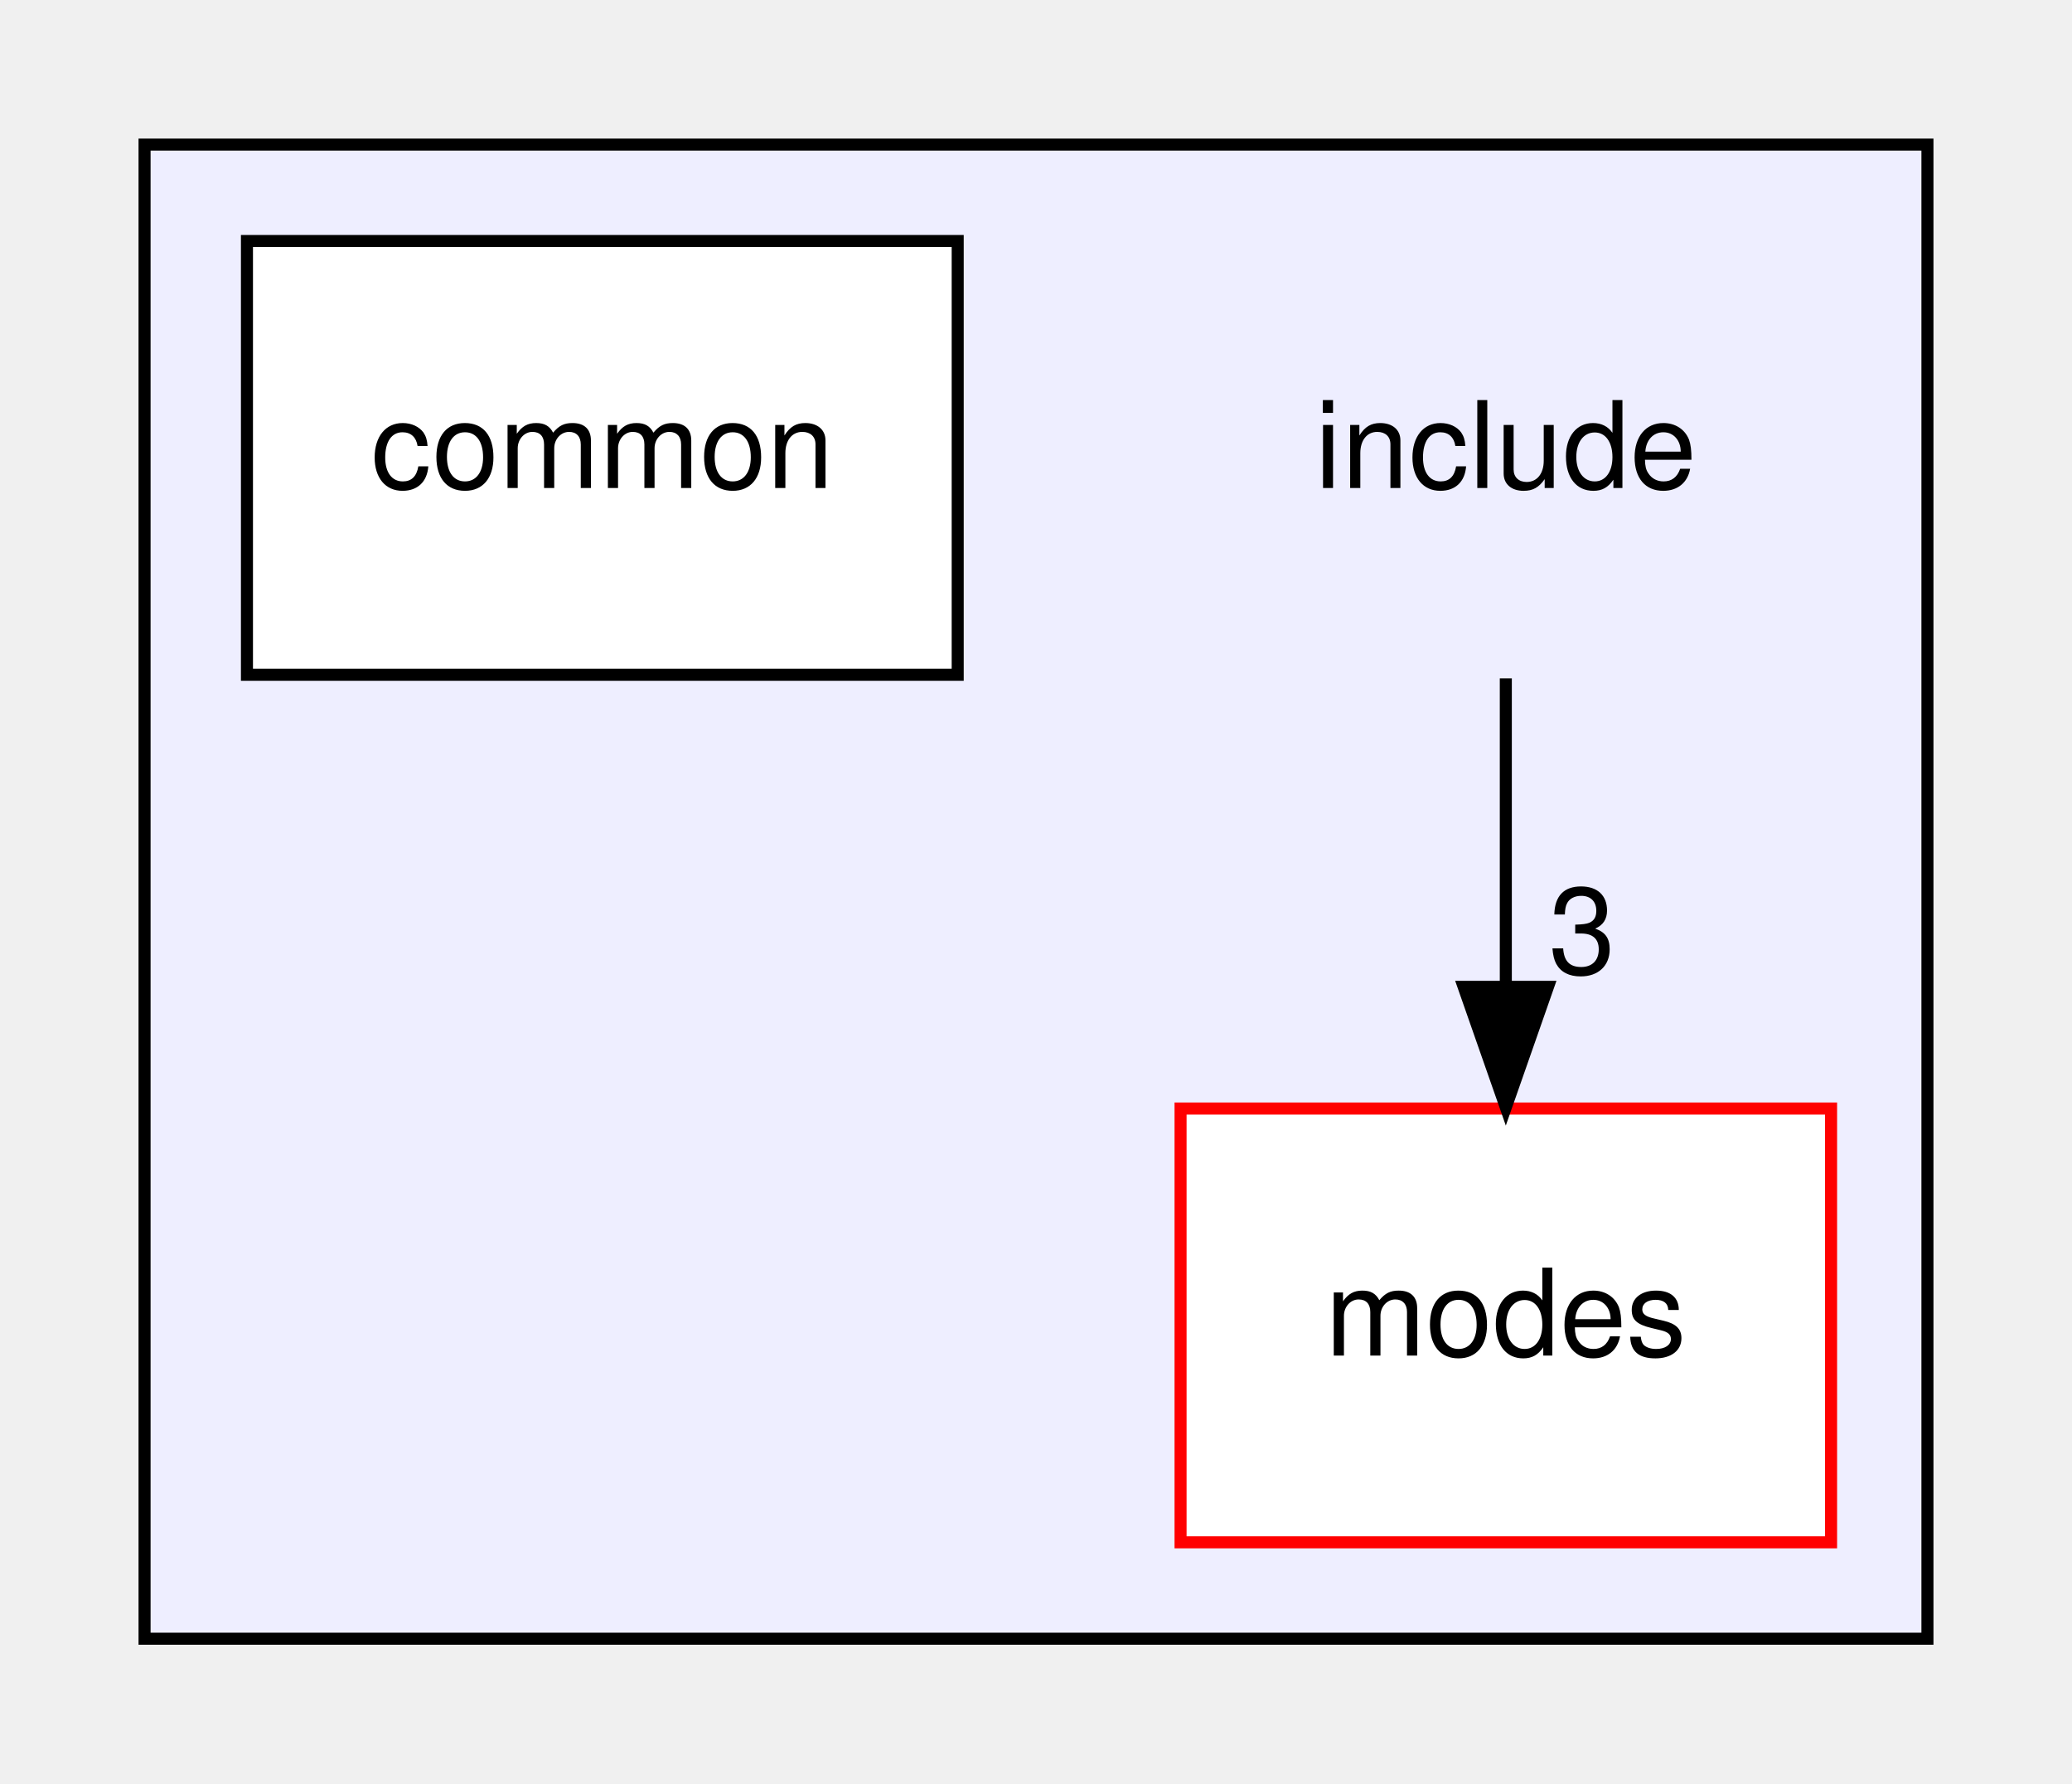
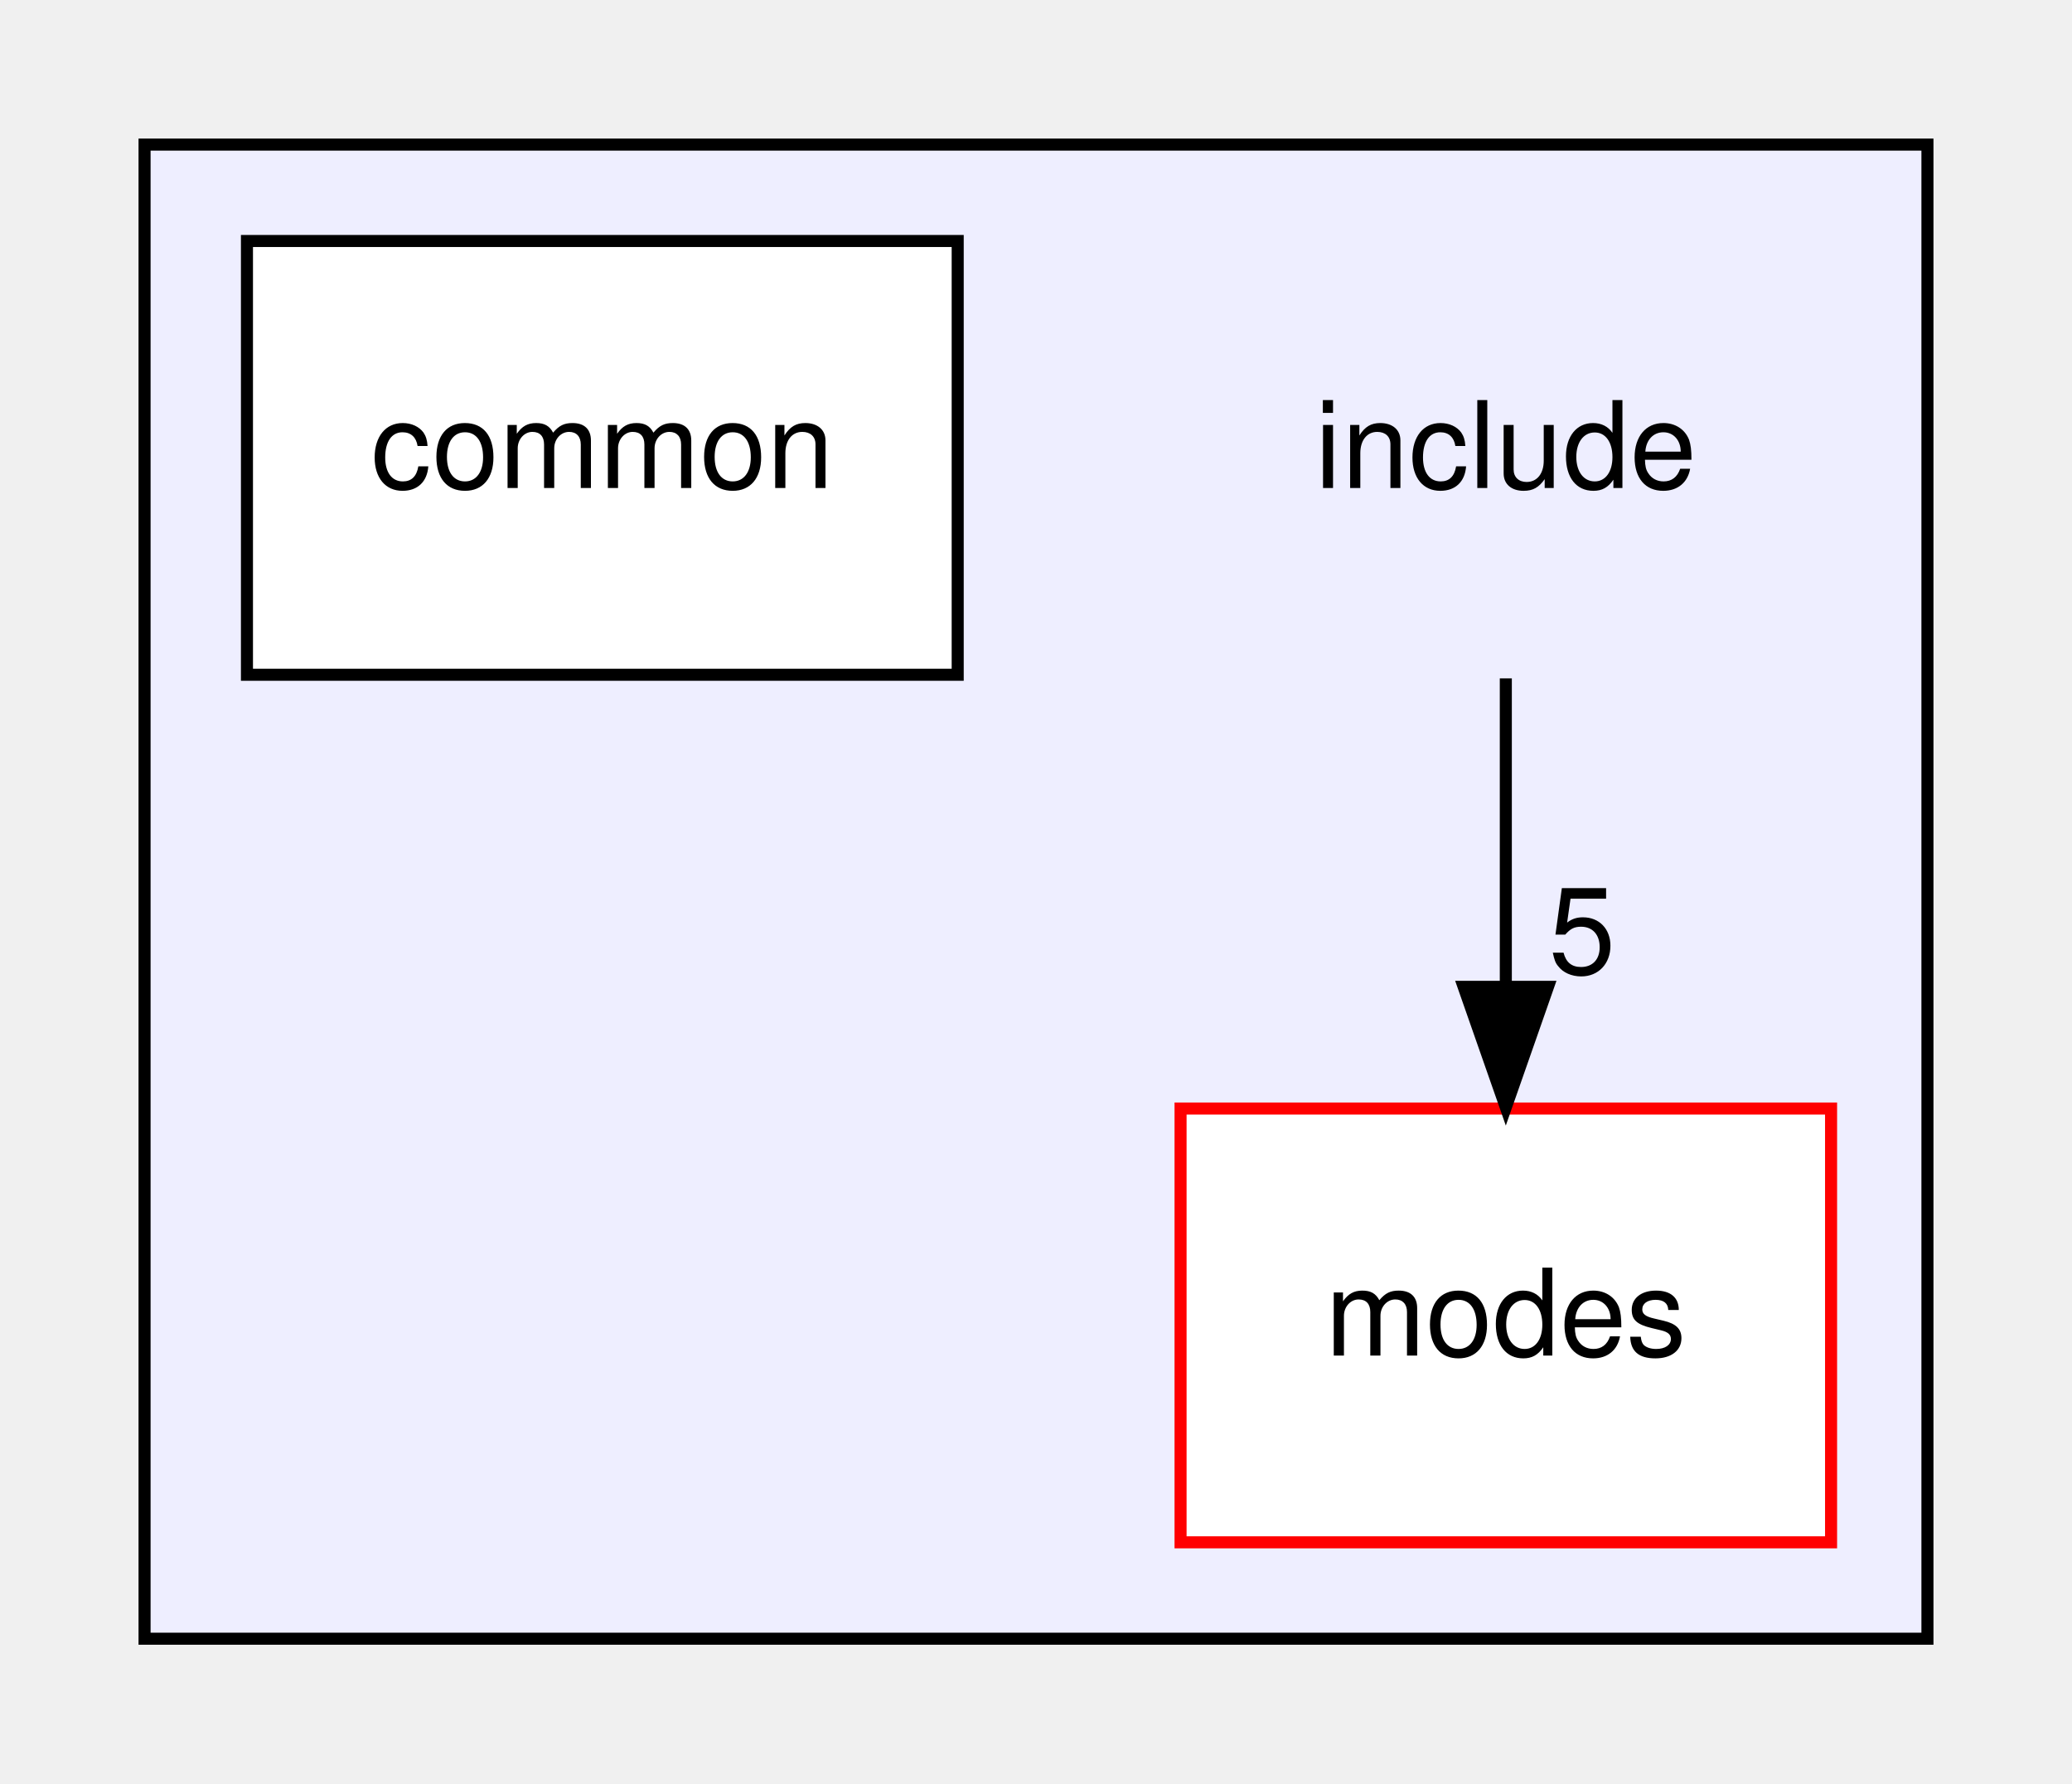
<svg xmlns="http://www.w3.org/2000/svg" xmlns:xlink="http://www.w3.org/1999/xlink" width="172pt" height="148pt" viewBox="0.00 0.00 172.00 148.00">
  <g id="graph0" class="graph" transform="scale(1 1) rotate(0) translate(4 144)">
    <g id="clust1" class="cluster">
      <g id="a_clust1">
        <a xlink:href="dir_d44c64559bbebec7f509842c48db8b23.html" target="_top">
          <polygon fill="#eeeeff" stroke="black" points="8,-8 8,-132 156,-132 156,-8 8,-8" />
        </a>
      </g>
    </g>
    <g id="node1" class="node">
      <text text-anchor="middle" x="121" y="-103.5" font-family="Helvetica,sans-Serif" font-size="10.00">include</text>
    </g>
    <g id="node3" class="node">
      <g id="a_node3">
        <a xlink:href="dir_3ec56f20838ba90abf27b57542378b5f.html" target="_top" xlink:title="modes">
          <polygon fill="white" stroke="red" points="148,-52 94,-52 94,-16 148,-16 148,-52" />
          <text text-anchor="middle" x="121" y="-31.5" font-family="Helvetica,sans-Serif" font-size="10.00">modes</text>
        </a>
      </g>
    </g>
    <g id="edge1" class="edge">
      <path fill="none" stroke="black" d="M121,-87.7C121,-79.98 121,-70.71 121,-62.11" />
      <polygon fill="black" stroke="black" points="124.5,-62.1 121,-52.1 117.5,-62.1 124.5,-62.1" />
      <g id="a_edge1-headlabel">
-         <a xlink:href="dir_000000_000002.html" target="_top" xlink:title="3">
-           <text text-anchor="middle" x="127.34" y="-63.2" font-family="Helvetica,sans-Serif" font-size="10.00">3</text>
+         <a xlink:href="dir_000000_000002.html" target="_top" xlink:title="5">
+           <text text-anchor="middle" x="127.34" y="-63.2" font-family="Helvetica,sans-Serif" font-size="10.00">5</text>
        </a>
      </g>
    </g>
    <g id="node2" class="node">
      <g id="a_node2">
        <a xlink:href="dir_0966d06610f72609fd9aa4979c2b5a92.html" target="_top" xlink:title="common">
          <polygon fill="white" stroke="black" points="75.5,-124 16.5,-124 16.5,-88 75.5,-88 75.5,-124" />
          <text text-anchor="middle" x="46" y="-103.5" font-family="Helvetica,sans-Serif" font-size="10.00">common</text>
        </a>
      </g>
    </g>
  </g>
</svg>
